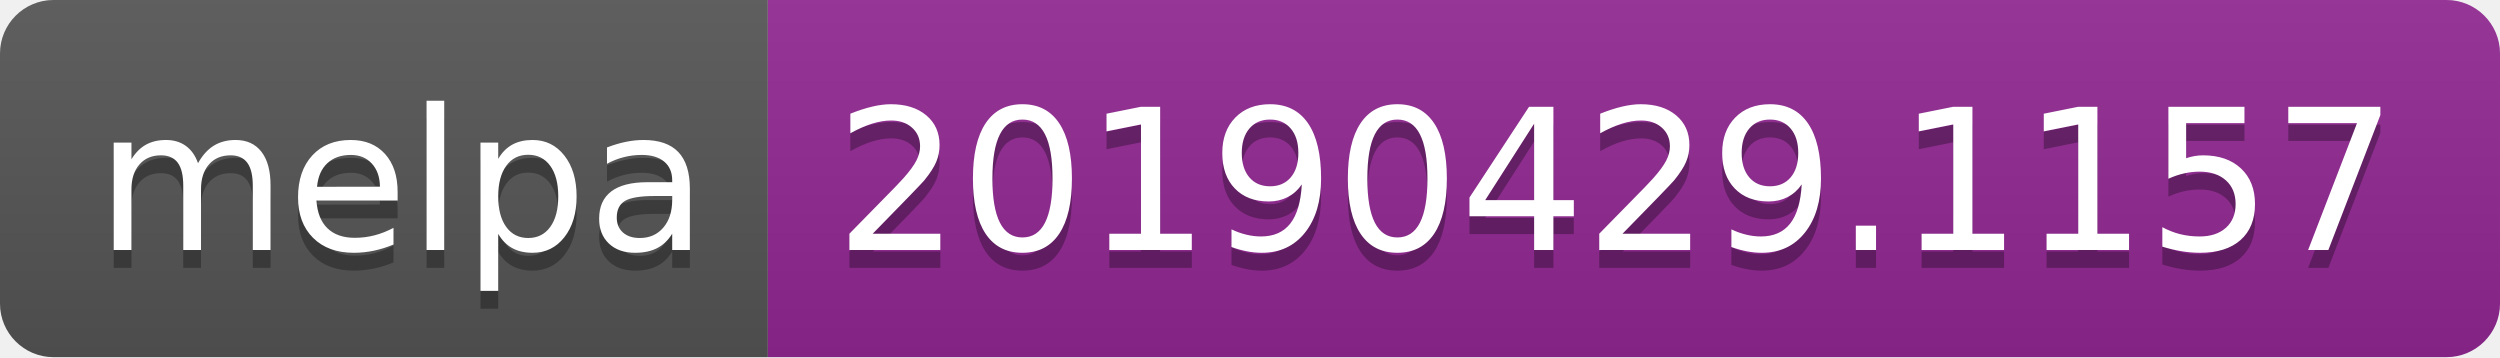
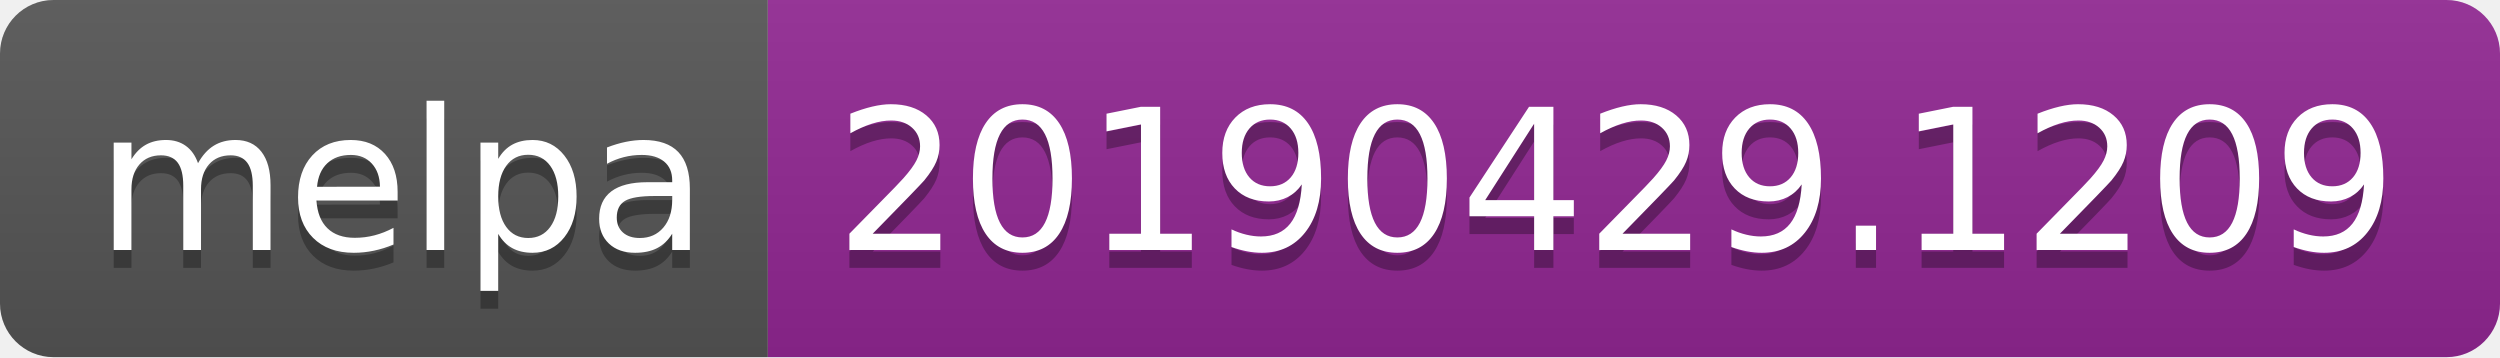
<svg xmlns="http://www.w3.org/2000/svg" width="140" height="20">
  <linearGradient id="b" x2="0" y2="100%">
    <stop offset="0" stop-color="#bbb" stop-opacity=".1" />
    <stop offset="1" stop-opacity=".1" />
  </linearGradient>
  <clipPath id="a">
    <rect width="140" height="20" rx="3" fill="#fff" />
  </clipPath>
  <g clip-path="url(#a)">
    <path fill="#555" d="M0 0h43v20H0z" />
    <path fill="#922793" d="M43 0h97v20H43z" />
    <path fill="url(#b)" d="M0 0h140v20H0z" />
  </g>
  <g fill="#fff" text-anchor="middle" font-family="DejaVu Sans,Verdana,Geneva,sans-serif" font-size="110">
    <text x="225" y="150" fill="#010101" fill-opacity=".3" transform="scale(.1)" textLength="330">melpa</text>
    <text x="225" y="140" transform="scale(.1)" textLength="330">melpa</text>
-     <text x="905" y="150" fill="#010101" fill-opacity=".3" transform="scale(.1)" textLength="870">20190429.1157</text>
-     <text x="905" y="140" transform="scale(.1)" textLength="870">20190429.1157</text>
+     <text x="905" y="150" fill="#010101" fill-opacity=".3" transform="scale(.1)" textLength="870">20190429.1209</text>
+     <text x="905" y="140" transform="scale(.1)" textLength="870">20190429.1209</text>
  </g>
</svg>
